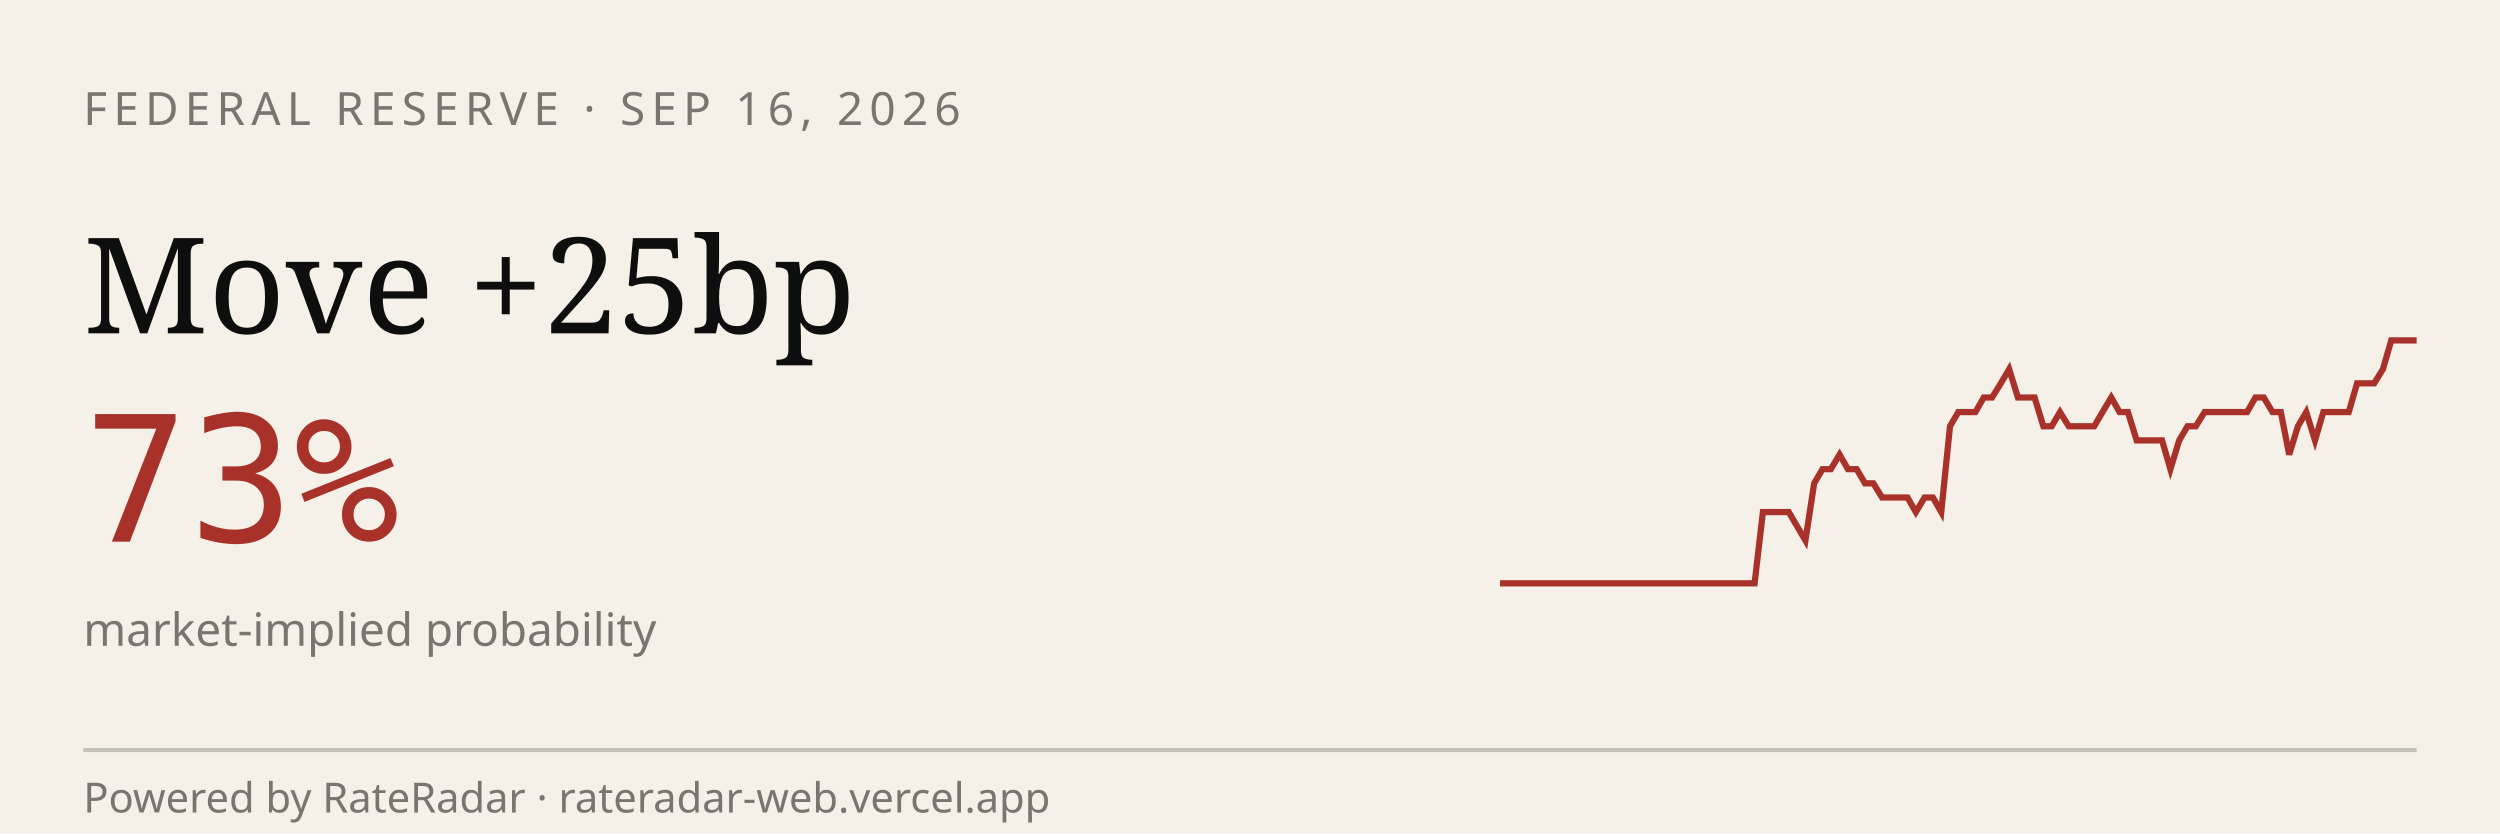
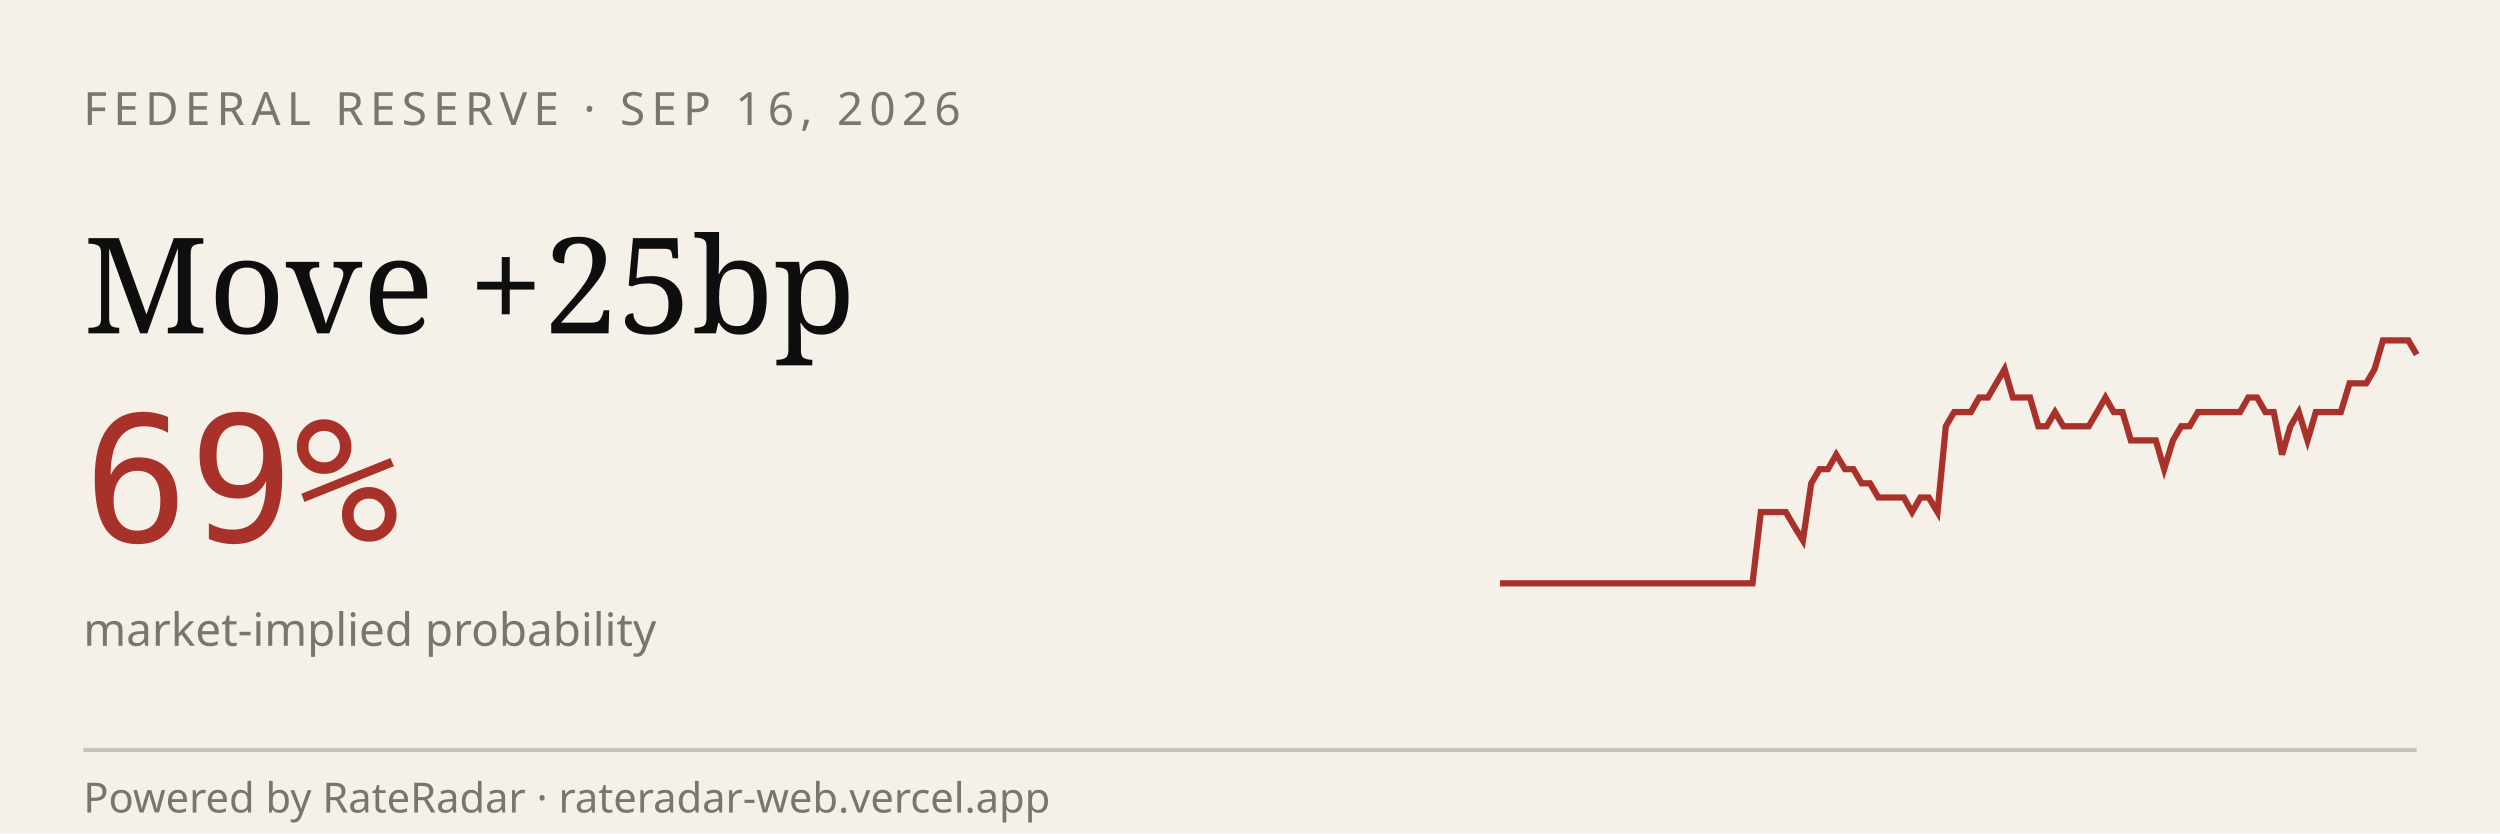
<svg xmlns="http://www.w3.org/2000/svg" viewBox="0 0 600 200" width="600" height="200" role="img" aria-label="RateRadar live odds for FED 2026-09-16">
  <rect width="600" height="200" fill="#F5F1E8" />
  <text x="20" y="30" font-family="sans-serif" font-size="11" letter-spacing="1.5" fill="#7A7570">FEDERAL RESERVE · SEP 16, 2026</text>
  <text x="20" y="80" font-family="Georgia, serif" font-size="32" fill="#0E0E0E">Move +25bp</text>
-   <text x="20" y="130" font-family="monospace" font-size="42" fill="#A8312A">73%</text>
+   <text x="20" y="130" font-family="monospace" font-size="42" fill="#A8312A">69%</text>
  <text x="20" y="155" font-family="sans-serif" font-size="11" fill="#7A7570">market-implied probability</text>
-   <path d="M 360.0,140.0 L 362.0,140.0 L 364.1,140.0 L 366.1,140.0 L 368.1,140.0 L 370.2,140.0 L 372.2,140.0 L 374.3,140.0 L 376.3,140.0 L 378.3,140.0 L 380.4,140.0 L 382.4,140.0 L 384.4,140.0 L 386.5,140.0 L 388.5,140.0 L 390.6,140.0 L 392.6,140.0 L 394.6,140.0 L 396.7,140.0 L 398.7,140.0 L 400.7,140.0 L 402.8,140.0 L 404.8,140.0 L 406.9,140.0 L 408.9,140.0 L 410.9,140.0 L 413.0,140.0 L 415.0,140.0 L 417.0,140.0 L 419.1,140.0 L 421.1,140.0 L 423.1,122.9 L 425.2,122.9 L 427.2,122.9 L 429.3,122.9 L 431.3,126.3 L 433.3,129.7 L 435.4,116.0 L 437.4,112.6 L 439.4,112.6 L 441.5,109.1 L 443.5,112.6 L 445.6,112.6 L 447.6,116.0 L 449.6,116.0 L 451.7,119.4 L 453.7,119.4 L 455.7,119.4 L 457.8,119.4 L 459.8,122.9 L 461.9,119.4 L 463.9,119.4 L 465.9,122.9 L 468.0,102.3 L 470.0,98.9 L 472.0,98.9 L 474.1,98.9 L 476.1,95.4 L 478.1,95.4 L 480.2,92.0 L 482.2,88.6 L 484.3,95.4 L 486.3,95.4 L 488.3,95.4 L 490.4,102.3 L 492.4,102.3 L 494.4,98.9 L 496.5,102.3 L 498.5,102.3 L 500.6,102.3 L 502.6,102.3 L 504.6,98.9 L 506.7,95.4 L 508.7,98.9 L 510.7,98.9 L 512.8,105.7 L 514.8,105.7 L 516.9,105.7 L 518.9,105.7 L 520.9,112.6 L 523.0,105.7 L 525.0,102.3 L 527.0,102.3 L 529.1,98.9 L 531.1,98.9 L 533.1,98.9 L 535.2,98.9 L 537.2,98.9 L 539.3,98.9 L 541.3,95.4 L 543.3,95.4 L 545.4,98.9 L 547.4,98.9 L 549.4,109.1 L 551.5,102.3 L 553.5,98.9 L 555.6,105.7 L 557.6,98.9 L 559.6,98.9 L 561.7,98.9 L 563.7,98.9 L 565.7,92.0 L 567.8,92.0 L 569.8,92.0 L 571.9,88.6 L 573.9,81.7 L 575.9,81.7 L 578.0,81.7 L 580.0,81.7" stroke="#A8312A" stroke-width="1.5" fill="none" />
+   <path d="M 360.0,140.0 L 362.0,140.0 L 364.0,140.0 L 366.1,140.0 L 368.1,140.0 L 370.1,140.0 L 372.1,140.0 L 374.1,140.0 L 376.1,140.0 L 378.2,140.0 L 380.2,140.0 L 382.2,140.0 L 384.2,140.0 L 386.2,140.0 L 388.3,140.0 L 390.3,140.0 L 392.3,140.0 L 394.3,140.0 L 396.3,140.0 L 398.3,140.0 L 400.4,140.0 L 402.4,140.0 L 404.4,140.0 L 406.4,140.0 L 408.4,140.0 L 410.5,140.0 L 412.5,140.0 L 414.5,140.0 L 416.5,140.0 L 418.5,140.0 L 420.6,140.0 L 422.6,122.9 L 424.6,122.9 L 426.6,122.9 L 428.6,122.9 L 430.6,126.3 L 432.7,129.7 L 434.7,116.0 L 436.7,112.6 L 438.7,112.6 L 440.7,109.1 L 442.8,112.6 L 444.8,112.6 L 446.8,116.0 L 448.8,116.0 L 450.8,119.4 L 452.8,119.4 L 454.9,119.4 L 456.9,119.4 L 458.9,122.9 L 460.9,119.4 L 462.9,119.4 L 465.0,122.9 L 467.0,102.3 L 469.0,98.9 L 471.0,98.9 L 473.0,98.9 L 475.0,95.4 L 477.1,95.4 L 479.1,92.0 L 481.1,88.6 L 483.1,95.4 L 485.1,95.4 L 487.2,95.4 L 489.2,102.3 L 491.2,102.3 L 493.2,98.9 L 495.2,102.3 L 497.2,102.3 L 499.3,102.3 L 501.3,102.3 L 503.3,98.9 L 505.3,95.4 L 507.3,98.9 L 509.4,98.9 L 511.4,105.7 L 513.4,105.7 L 515.4,105.7 L 517.4,105.7 L 519.4,112.6 L 521.5,105.7 L 523.5,102.3 L 525.5,102.3 L 527.5,98.9 L 529.5,98.9 L 531.6,98.9 L 533.6,98.9 L 535.6,98.9 L 537.6,98.9 L 539.6,95.4 L 541.7,95.4 L 543.7,98.9 L 545.7,98.9 L 547.7,109.1 L 549.7,102.3 L 551.7,98.9 L 553.8,105.7 L 555.8,98.9 L 557.8,98.9 L 559.8,98.9 L 561.8,98.9 L 563.9,92.0 L 565.9,92.0 L 567.9,92.0 L 569.9,88.6 L 571.9,81.7 L 573.9,81.7 L 576.0,81.7 L 578.0,81.7 L 580.0,85.1" stroke="#A8312A" stroke-width="1.5" fill="none" />
  <line x1="20" y1="180" x2="580" y2="180" stroke="#0E0E0E33" />
  <text x="20" y="195" font-family="sans-serif" font-size="10" fill="#7A7570">Powered by RateRadar · rateradar-web.vercel.app</text>
</svg>
